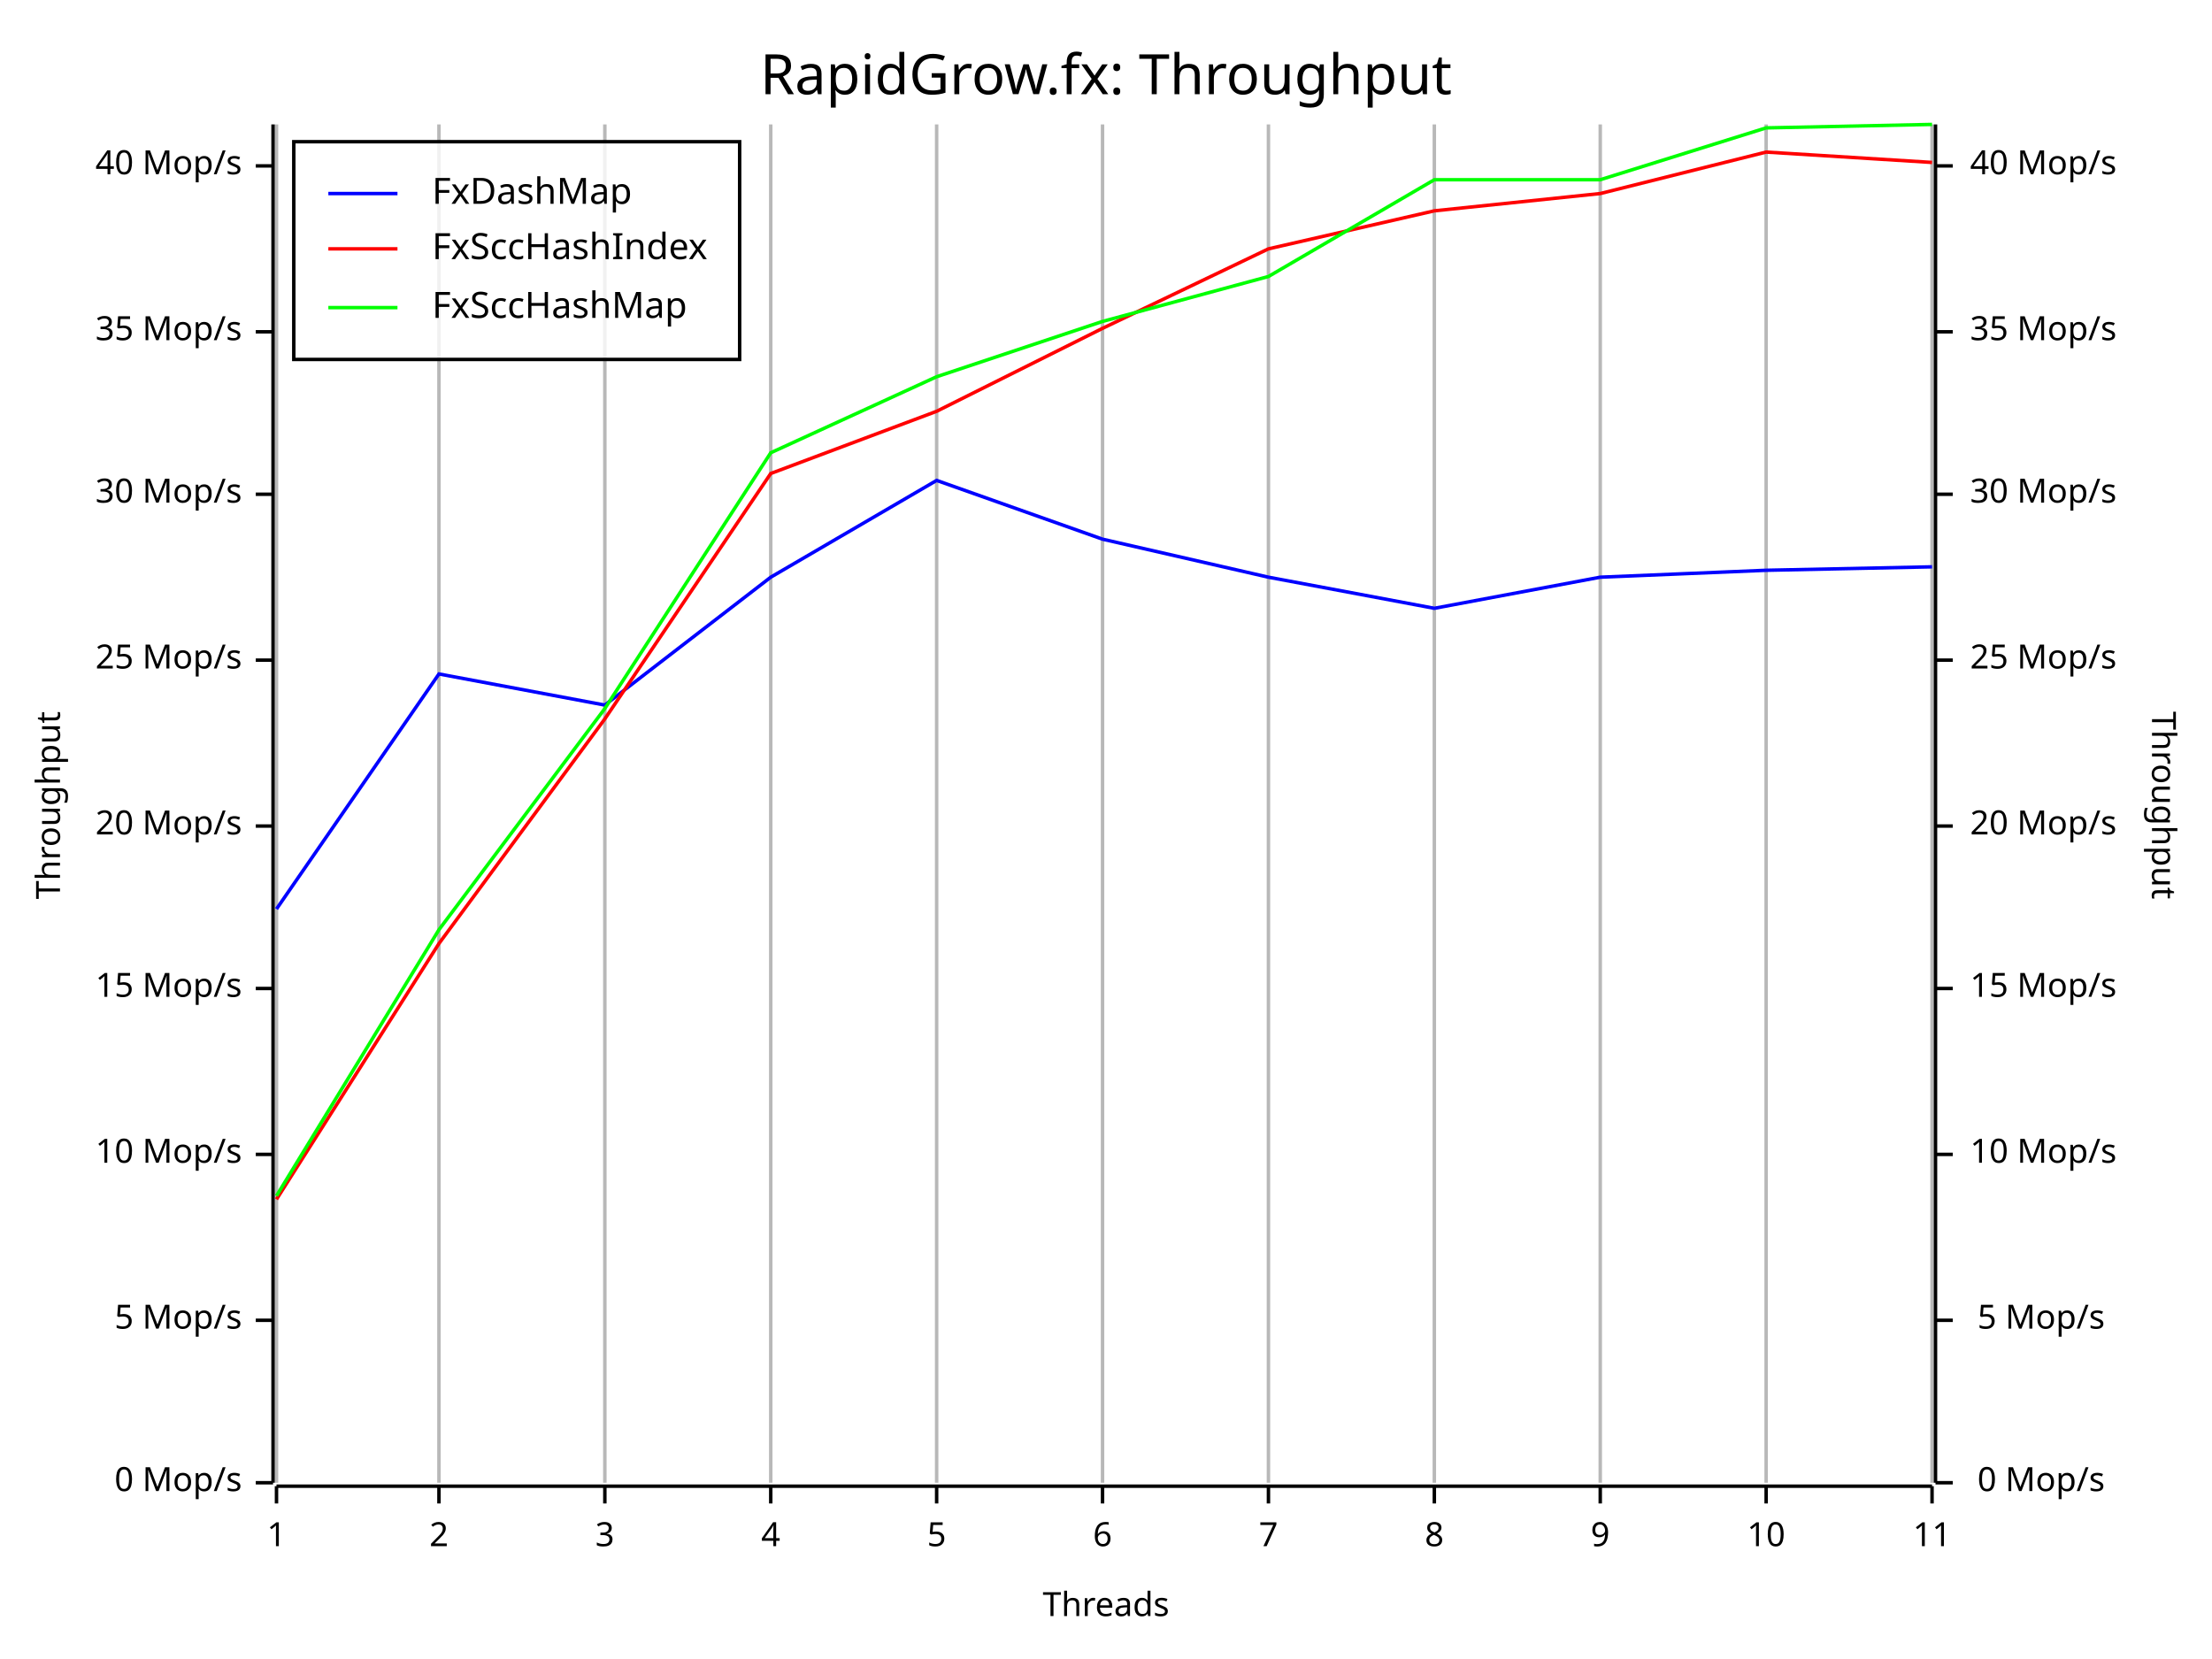
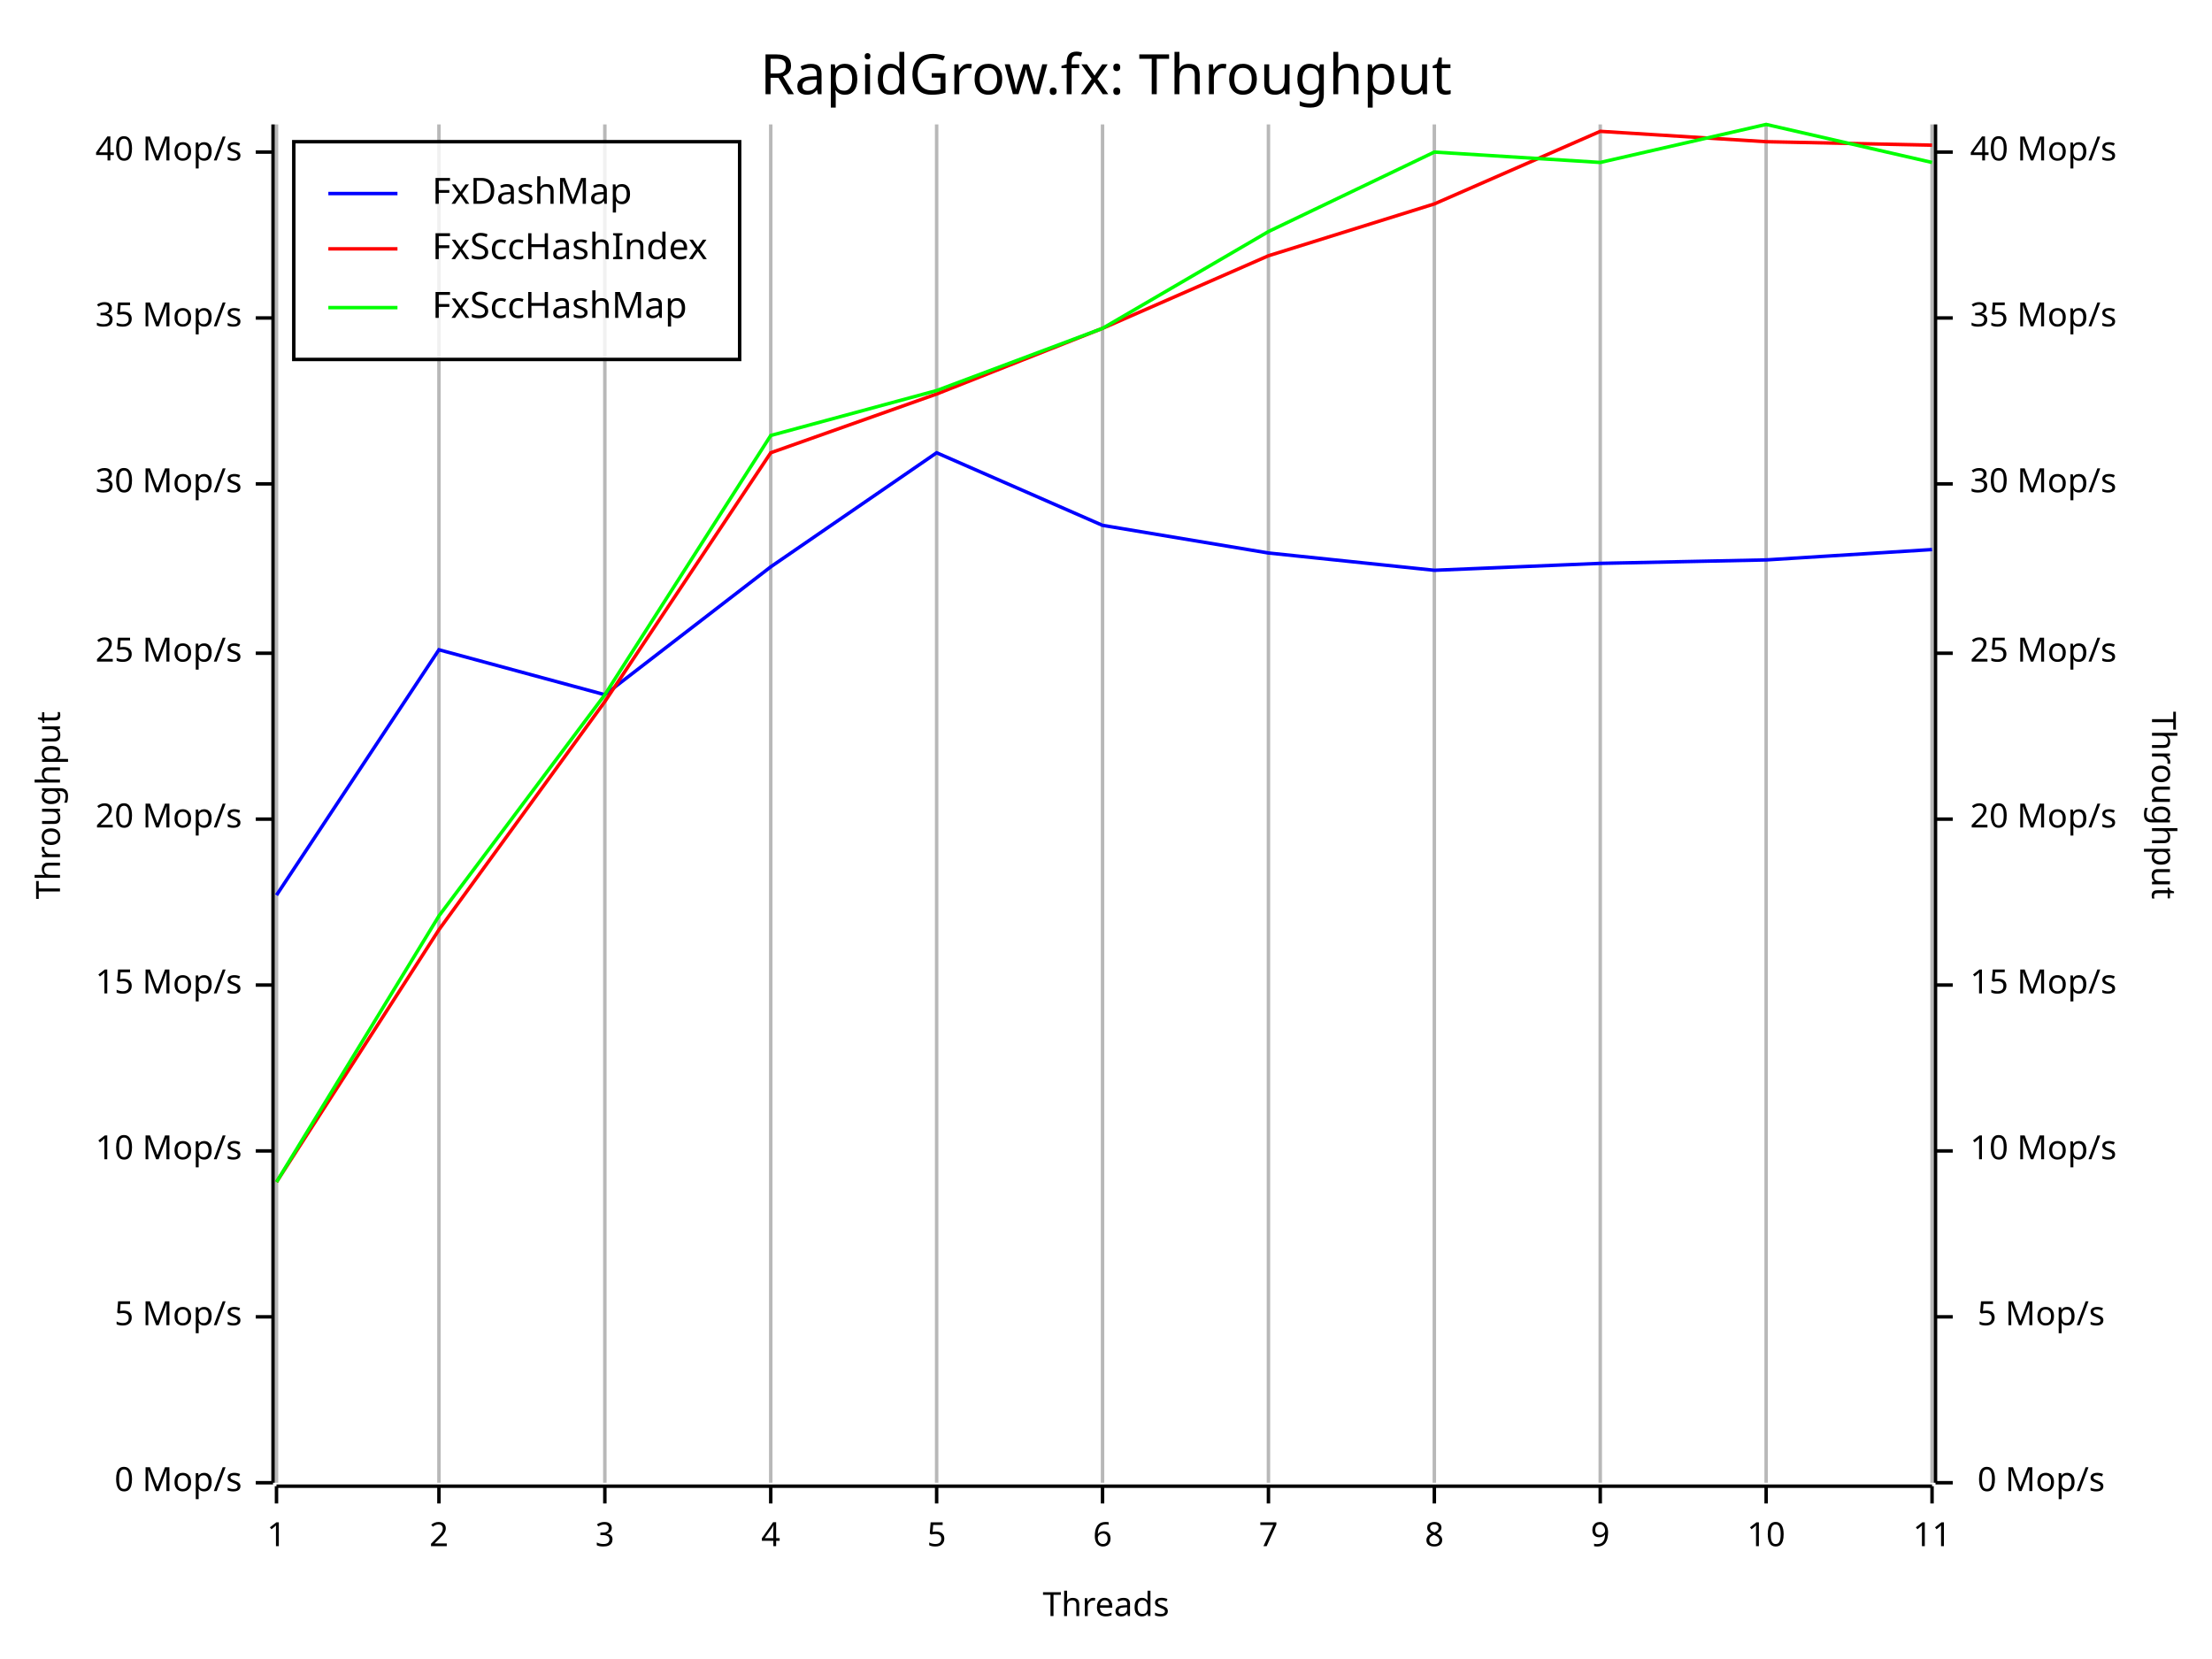
<svg xmlns="http://www.w3.org/2000/svg" width="640" height="480" viewBox="0 0 640 480">
  <rect x="0" y="0" width="640" height="480" opacity="1" fill="#FFFFFF" stroke="none" />
  <text x="320" y="15" dy="0.76em" text-anchor="middle" font-family="Fira Code" font-size="16.129" opacity="1" fill="#000000">
RapidGrow.fx: Throughput
</text>
  <line opacity="0.1" stroke="#000000" stroke-width="1" x1="80" y1="429" x2="80" y2="36" />
  <line opacity="0.1" stroke="#000000" stroke-width="1" x1="127" y1="429" x2="127" y2="36" />
  <line opacity="0.1" stroke="#000000" stroke-width="1" x1="175" y1="429" x2="175" y2="36" />
  <line opacity="0.1" stroke="#000000" stroke-width="1" x1="223" y1="429" x2="223" y2="36" />
  <line opacity="0.1" stroke="#000000" stroke-width="1" x1="271" y1="429" x2="271" y2="36" />
  <line opacity="0.1" stroke="#000000" stroke-width="1" x1="319" y1="429" x2="319" y2="36" />
  <line opacity="0.1" stroke="#000000" stroke-width="1" x1="367" y1="429" x2="367" y2="36" />
  <line opacity="0.1" stroke="#000000" stroke-width="1" x1="415" y1="429" x2="415" y2="36" />
  <line opacity="0.1" stroke="#000000" stroke-width="1" x1="463" y1="429" x2="463" y2="36" />
  <line opacity="0.1" stroke="#000000" stroke-width="1" x1="511" y1="429" x2="511" y2="36" />
  <line opacity="0.1" stroke="#000000" stroke-width="1" x1="559" y1="429" x2="559" y2="36" />
  <text x="10" y="233" dy="0.76em" text-anchor="middle" font-family="sans-serif" font-size="9.677" opacity="1" fill="#000000" transform="rotate(270, 10, 233)">
Throughput
</text>
  <text x="320" y="470" dy="-0.5ex" text-anchor="middle" font-family="sans-serif" font-size="9.677" opacity="1" fill="#000000">
Threads
</text>
  <text x="630" y="233" dy="0.76em" text-anchor="middle" font-family="sans-serif" font-size="9.677" opacity="1" fill="#000000" transform="rotate(90, 630, 233)">
Throughput
</text>
  <line opacity="0.2" stroke="#000000" stroke-width="1" x1="80" y1="429" x2="80" y2="36" />
  <line opacity="0.2" stroke="#000000" stroke-width="1" x1="127" y1="429" x2="127" y2="36" />
  <line opacity="0.2" stroke="#000000" stroke-width="1" x1="175" y1="429" x2="175" y2="36" />
  <line opacity="0.2" stroke="#000000" stroke-width="1" x1="223" y1="429" x2="223" y2="36" />
  <line opacity="0.2" stroke="#000000" stroke-width="1" x1="271" y1="429" x2="271" y2="36" />
  <line opacity="0.2" stroke="#000000" stroke-width="1" x1="319" y1="429" x2="319" y2="36" />
  <line opacity="0.2" stroke="#000000" stroke-width="1" x1="367" y1="429" x2="367" y2="36" />
  <line opacity="0.2" stroke="#000000" stroke-width="1" x1="415" y1="429" x2="415" y2="36" />
  <line opacity="0.2" stroke="#000000" stroke-width="1" x1="463" y1="429" x2="463" y2="36" />
  <line opacity="0.2" stroke="#000000" stroke-width="1" x1="511" y1="429" x2="511" y2="36" />
  <line opacity="0.2" stroke="#000000" stroke-width="1" x1="559" y1="429" x2="559" y2="36" />
  <polyline fill="none" opacity="1" stroke="#000000" stroke-width="1" points="79,36 79,429 " />
  <text x="70" y="429" dy="0.5ex" text-anchor="end" font-family="sans-serif" font-size="9.677" opacity="1" fill="#000000">
0 Mop/s
</text>
  <polyline fill="none" opacity="1" stroke="#000000" stroke-width="1" points="74,429 79,429 " />
-   <text x="70" y="382" dy="0.5ex" text-anchor="end" font-family="sans-serif" font-size="9.677" opacity="1" fill="#000000">
+   <text x="70" y="381" dy="0.5ex" text-anchor="end" font-family="sans-serif" font-size="9.677" opacity="1" fill="#000000">
5 Mop/s
</text>
-   <polyline fill="none" opacity="1" stroke="#000000" stroke-width="1" points="74,382 79,382 " />
-   <text x="70" y="334" dy="0.5ex" text-anchor="end" font-family="sans-serif" font-size="9.677" opacity="1" fill="#000000">
+   <polyline fill="none" opacity="1" stroke="#000000" stroke-width="1" points="74,381 79,381 " />
+   <text x="70" y="333" dy="0.5ex" text-anchor="end" font-family="sans-serif" font-size="9.677" opacity="1" fill="#000000">
10 Mop/s
</text>
-   <polyline fill="none" opacity="1" stroke="#000000" stroke-width="1" points="74,334 79,334 " />
-   <text x="70" y="286" dy="0.5ex" text-anchor="end" font-family="sans-serif" font-size="9.677" opacity="1" fill="#000000">
+   <polyline fill="none" opacity="1" stroke="#000000" stroke-width="1" points="74,333 79,333 " />
+   <text x="70" y="285" dy="0.5ex" text-anchor="end" font-family="sans-serif" font-size="9.677" opacity="1" fill="#000000">
15 Mop/s
</text>
-   <polyline fill="none" opacity="1" stroke="#000000" stroke-width="1" points="74,286 79,286 " />
-   <text x="70" y="239" dy="0.5ex" text-anchor="end" font-family="sans-serif" font-size="9.677" opacity="1" fill="#000000">
+   <polyline fill="none" opacity="1" stroke="#000000" stroke-width="1" points="74,285 79,285 " />
+   <text x="70" y="237" dy="0.5ex" text-anchor="end" font-family="sans-serif" font-size="9.677" opacity="1" fill="#000000">
20 Mop/s
</text>
-   <polyline fill="none" opacity="1" stroke="#000000" stroke-width="1" points="74,239 79,239 " />
-   <text x="70" y="191" dy="0.5ex" text-anchor="end" font-family="sans-serif" font-size="9.677" opacity="1" fill="#000000">
+   <polyline fill="none" opacity="1" stroke="#000000" stroke-width="1" points="74,237 79,237 " />
+   <text x="70" y="189" dy="0.5ex" text-anchor="end" font-family="sans-serif" font-size="9.677" opacity="1" fill="#000000">
25 Mop/s
</text>
-   <polyline fill="none" opacity="1" stroke="#000000" stroke-width="1" points="74,191 79,191 " />
-   <text x="70" y="143" dy="0.5ex" text-anchor="end" font-family="sans-serif" font-size="9.677" opacity="1" fill="#000000">
+   <polyline fill="none" opacity="1" stroke="#000000" stroke-width="1" points="74,189 79,189 " />
+   <text x="70" y="140" dy="0.5ex" text-anchor="end" font-family="sans-serif" font-size="9.677" opacity="1" fill="#000000">
30 Mop/s
</text>
-   <polyline fill="none" opacity="1" stroke="#000000" stroke-width="1" points="74,143 79,143 " />
-   <text x="70" y="96" dy="0.5ex" text-anchor="end" font-family="sans-serif" font-size="9.677" opacity="1" fill="#000000">
+   <polyline fill="none" opacity="1" stroke="#000000" stroke-width="1" points="74,140 79,140 " />
+   <text x="70" y="92" dy="0.5ex" text-anchor="end" font-family="sans-serif" font-size="9.677" opacity="1" fill="#000000">
35 Mop/s
</text>
-   <polyline fill="none" opacity="1" stroke="#000000" stroke-width="1" points="74,96 79,96 " />
-   <text x="70" y="48" dy="0.5ex" text-anchor="end" font-family="sans-serif" font-size="9.677" opacity="1" fill="#000000">
+   <polyline fill="none" opacity="1" stroke="#000000" stroke-width="1" points="74,92 79,92 " />
+   <text x="70" y="44" dy="0.5ex" text-anchor="end" font-family="sans-serif" font-size="9.677" opacity="1" fill="#000000">
40 Mop/s
</text>
-   <polyline fill="none" opacity="1" stroke="#000000" stroke-width="1" points="74,48 79,48 " />
+   <polyline fill="none" opacity="1" stroke="#000000" stroke-width="1" points="74,44 79,44 " />
  <polyline fill="none" opacity="1" stroke="#000000" stroke-width="1" points="80,430 559,430 " />
  <text x="80" y="440" dy="0.76em" text-anchor="middle" font-family="sans-serif" font-size="9.677" opacity="1" fill="#000000">
1
</text>
  <polyline fill="none" opacity="1" stroke="#000000" stroke-width="1" points="80,430 80,435 " />
  <text x="127" y="440" dy="0.76em" text-anchor="middle" font-family="sans-serif" font-size="9.677" opacity="1" fill="#000000">
2
</text>
  <polyline fill="none" opacity="1" stroke="#000000" stroke-width="1" points="127,430 127,435 " />
  <text x="175" y="440" dy="0.76em" text-anchor="middle" font-family="sans-serif" font-size="9.677" opacity="1" fill="#000000">
3
</text>
  <polyline fill="none" opacity="1" stroke="#000000" stroke-width="1" points="175,430 175,435 " />
  <text x="223" y="440" dy="0.76em" text-anchor="middle" font-family="sans-serif" font-size="9.677" opacity="1" fill="#000000">
4
</text>
  <polyline fill="none" opacity="1" stroke="#000000" stroke-width="1" points="223,430 223,435 " />
  <text x="271" y="440" dy="0.76em" text-anchor="middle" font-family="sans-serif" font-size="9.677" opacity="1" fill="#000000">
5
</text>
  <polyline fill="none" opacity="1" stroke="#000000" stroke-width="1" points="271,430 271,435 " />
  <text x="319" y="440" dy="0.76em" text-anchor="middle" font-family="sans-serif" font-size="9.677" opacity="1" fill="#000000">
6
</text>
  <polyline fill="none" opacity="1" stroke="#000000" stroke-width="1" points="319,430 319,435 " />
  <text x="367" y="440" dy="0.76em" text-anchor="middle" font-family="sans-serif" font-size="9.677" opacity="1" fill="#000000">
7
</text>
  <polyline fill="none" opacity="1" stroke="#000000" stroke-width="1" points="367,430 367,435 " />
  <text x="415" y="440" dy="0.76em" text-anchor="middle" font-family="sans-serif" font-size="9.677" opacity="1" fill="#000000">
8
</text>
  <polyline fill="none" opacity="1" stroke="#000000" stroke-width="1" points="415,430 415,435 " />
  <text x="463" y="440" dy="0.76em" text-anchor="middle" font-family="sans-serif" font-size="9.677" opacity="1" fill="#000000">
9
</text>
  <polyline fill="none" opacity="1" stroke="#000000" stroke-width="1" points="463,430 463,435 " />
  <text x="511" y="440" dy="0.76em" text-anchor="middle" font-family="sans-serif" font-size="9.677" opacity="1" fill="#000000">
10
</text>
  <polyline fill="none" opacity="1" stroke="#000000" stroke-width="1" points="511,430 511,435 " />
  <text x="559" y="440" dy="0.76em" text-anchor="middle" font-family="sans-serif" font-size="9.677" opacity="1" fill="#000000">
11
</text>
  <polyline fill="none" opacity="1" stroke="#000000" stroke-width="1" points="559,430 559,435 " />
  <polyline fill="none" opacity="1" stroke="#000000" stroke-width="1" points="560,36 560,429 " />
  <text x="609" y="429" dy="0.5ex" text-anchor="end" font-family="sans-serif" font-size="9.677" opacity="1" fill="#000000">
0 Mop/s
</text>
  <polyline fill="none" opacity="1" stroke="#000000" stroke-width="1" points="560,429 565,429 " />
-   <text x="609" y="382" dy="0.5ex" text-anchor="end" font-family="sans-serif" font-size="9.677" opacity="1" fill="#000000">
+   <text x="609" y="381" dy="0.5ex" text-anchor="end" font-family="sans-serif" font-size="9.677" opacity="1" fill="#000000">
5 Mop/s
</text>
-   <polyline fill="none" opacity="1" stroke="#000000" stroke-width="1" points="560,382 565,382 " />
-   <text x="570" y="334" dy="0.5ex" text-anchor="start" font-family="sans-serif" font-size="9.677" opacity="1" fill="#000000">
+   <polyline fill="none" opacity="1" stroke="#000000" stroke-width="1" points="560,381 565,381 " />
+   <text x="570" y="333" dy="0.5ex" text-anchor="start" font-family="sans-serif" font-size="9.677" opacity="1" fill="#000000">
10 Mop/s
</text>
-   <polyline fill="none" opacity="1" stroke="#000000" stroke-width="1" points="560,334 565,334 " />
-   <text x="570" y="286" dy="0.5ex" text-anchor="start" font-family="sans-serif" font-size="9.677" opacity="1" fill="#000000">
+   <polyline fill="none" opacity="1" stroke="#000000" stroke-width="1" points="560,333 565,333 " />
+   <text x="570" y="285" dy="0.5ex" text-anchor="start" font-family="sans-serif" font-size="9.677" opacity="1" fill="#000000">
15 Mop/s
</text>
-   <polyline fill="none" opacity="1" stroke="#000000" stroke-width="1" points="560,286 565,286 " />
-   <text x="570" y="239" dy="0.5ex" text-anchor="start" font-family="sans-serif" font-size="9.677" opacity="1" fill="#000000">
+   <polyline fill="none" opacity="1" stroke="#000000" stroke-width="1" points="560,285 565,285 " />
+   <text x="570" y="237" dy="0.5ex" text-anchor="start" font-family="sans-serif" font-size="9.677" opacity="1" fill="#000000">
20 Mop/s
</text>
-   <polyline fill="none" opacity="1" stroke="#000000" stroke-width="1" points="560,239 565,239 " />
-   <text x="570" y="191" dy="0.5ex" text-anchor="start" font-family="sans-serif" font-size="9.677" opacity="1" fill="#000000">
+   <polyline fill="none" opacity="1" stroke="#000000" stroke-width="1" points="560,237 565,237 " />
+   <text x="570" y="189" dy="0.5ex" text-anchor="start" font-family="sans-serif" font-size="9.677" opacity="1" fill="#000000">
25 Mop/s
</text>
-   <polyline fill="none" opacity="1" stroke="#000000" stroke-width="1" points="560,191 565,191 " />
-   <text x="570" y="143" dy="0.5ex" text-anchor="start" font-family="sans-serif" font-size="9.677" opacity="1" fill="#000000">
+   <polyline fill="none" opacity="1" stroke="#000000" stroke-width="1" points="560,189 565,189 " />
+   <text x="570" y="140" dy="0.5ex" text-anchor="start" font-family="sans-serif" font-size="9.677" opacity="1" fill="#000000">
30 Mop/s
</text>
-   <polyline fill="none" opacity="1" stroke="#000000" stroke-width="1" points="560,143 565,143 " />
-   <text x="570" y="96" dy="0.5ex" text-anchor="start" font-family="sans-serif" font-size="9.677" opacity="1" fill="#000000">
+   <polyline fill="none" opacity="1" stroke="#000000" stroke-width="1" points="560,140 565,140 " />
+   <text x="570" y="92" dy="0.5ex" text-anchor="start" font-family="sans-serif" font-size="9.677" opacity="1" fill="#000000">
35 Mop/s
</text>
-   <polyline fill="none" opacity="1" stroke="#000000" stroke-width="1" points="560,96 565,96 " />
-   <text x="570" y="48" dy="0.5ex" text-anchor="start" font-family="sans-serif" font-size="9.677" opacity="1" fill="#000000">
+   <polyline fill="none" opacity="1" stroke="#000000" stroke-width="1" points="560,92 565,92 " />
+   <text x="570" y="44" dy="0.5ex" text-anchor="start" font-family="sans-serif" font-size="9.677" opacity="1" fill="#000000">
40 Mop/s
</text>
-   <polyline fill="none" opacity="1" stroke="#000000" stroke-width="1" points="560,48 565,48 " />
-   <polyline fill="none" opacity="1" stroke="#0000FF" stroke-width="1" points="80,263 127,195 175,204 223,167 271,139 319,156 367,167 415,176 463,167 511,165 559,164 " />
-   <polyline fill="none" opacity="1" stroke="#FF0000" stroke-width="1" points="80,347 127,273 175,208 223,137 271,119 319,95 367,72 415,61 463,56 511,44 559,47 " />
-   <polyline fill="none" opacity="1" stroke="#00FF00" stroke-width="1" points="80,346 127,269 175,205 223,131 271,109 319,93 367,80 415,52 463,52 511,37 559,36 " />
+   <polyline fill="none" opacity="1" stroke="#000000" stroke-width="1" points="560,44 565,44 " />
+   <polyline fill="none" opacity="1" stroke="#0000FF" stroke-width="1" points="80,259 127,188 175,201 223,164 271,131 319,152 367,160 415,165 463,163 511,162 559,159 " />
+   <polyline fill="none" opacity="1" stroke="#FF0000" stroke-width="1" points="80,342 127,269 175,203 223,131 271,114 319,95 367,74 415,59 463,38 511,41 559,42 " />
+   <polyline fill="none" opacity="1" stroke="#00FF00" stroke-width="1" points="80,342 127,265 175,201 223,126 271,113 319,95 367,67 415,44 463,47 511,36 559,47 " />
  <rect x="85" y="41" width="129" height="63" opacity="0.8" fill="#FFFFFF" stroke="none" />
  <rect x="85" y="41" width="129" height="63" opacity="1" fill="none" stroke="#000000" />
  <text x="125" y="51" dy="0.76em" text-anchor="start" font-family="Fira Code" font-size="10.484" opacity="1" fill="#000000">
FxDashMap
</text>
  <text x="125" y="67" dy="0.76em" text-anchor="start" font-family="Fira Code" font-size="10.484" opacity="1" fill="#000000">
FxSccHashIndex
</text>
  <text x="125" y="84" dy="0.76em" text-anchor="start" font-family="Fira Code" font-size="10.484" opacity="1" fill="#000000">
FxSccHashMap
</text>
  <polyline fill="none" opacity="1" stroke="#0000FF" stroke-width="1" points="95,56 115,56 " />
  <polyline fill="none" opacity="1" stroke="#FF0000" stroke-width="1" points="95,72 115,72 " />
  <polyline fill="none" opacity="1" stroke="#00FF00" stroke-width="1" points="95,89 115,89 " />
</svg>
